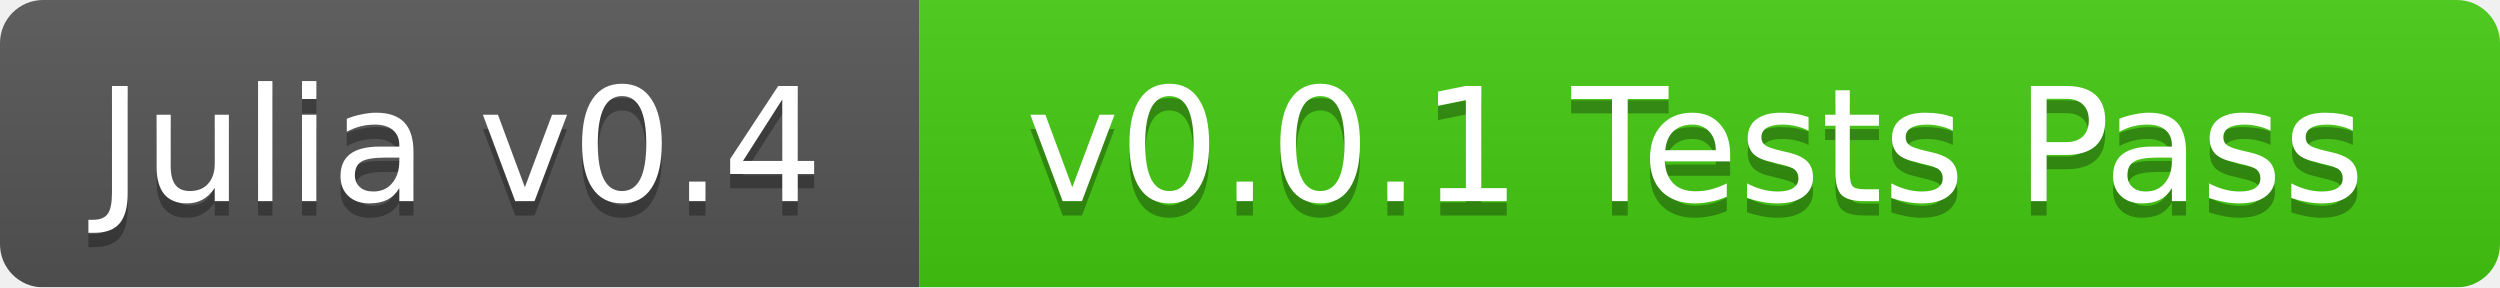
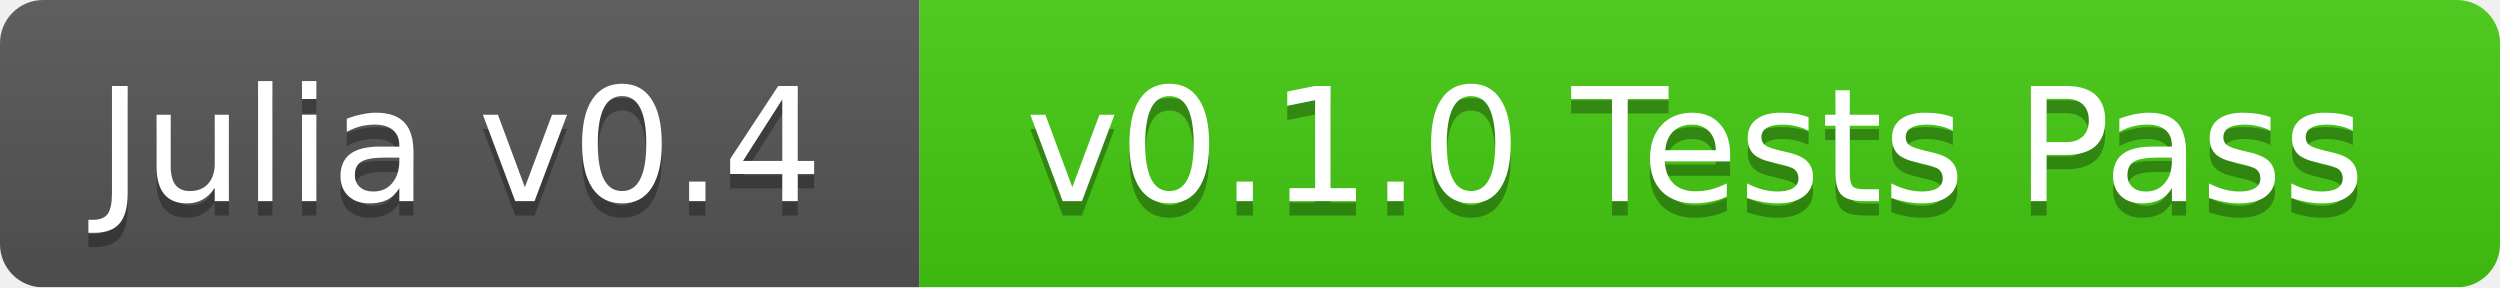
<svg xmlns="http://www.w3.org/2000/svg" width="174" height="20">
  <linearGradient id="b" x2="0" y2="100%">
    <stop offset="0" stop-color="#bbb" stop-opacity=".1" />
    <stop offset="1" stop-opacity=".1" />
  </linearGradient>
  <mask id="a">
    <rect width="174" height="20" rx="3" fill="#fff" />
  </mask>
  <g mask="url(#a)">
    <path fill="#555" d="M0 0h64v20H0z" />
    <path fill="#4c1" d="M64 0h110v20H64z" />
    <path fill="url(#b)" d="M0 0h174v20H0z" />
  </g>
  <g fill="#fff" text-anchor="middle" font-family="DejaVu Sans,Verdana,Geneva,sans-serif" font-size="11">
    <text x="32" y="15" fill="#010101" fill-opacity=".3">Julia v0.4</text>
    <text x="32" y="14">Julia v0.4</text>
-     <text x="118" y="15" fill="#010101" fill-opacity=".3">v0.0.1 Tests Pass</text>
-     <text x="118" y="14">v0.0.1 Tests Pass</text>
+     <text x="118" y="15" fill="#010101" fill-opacity=".3">v0.1.0 Tests Pass</text>
+     <text x="118" y="14">v0.1.0 Tests Pass</text>
  </g>
</svg>
